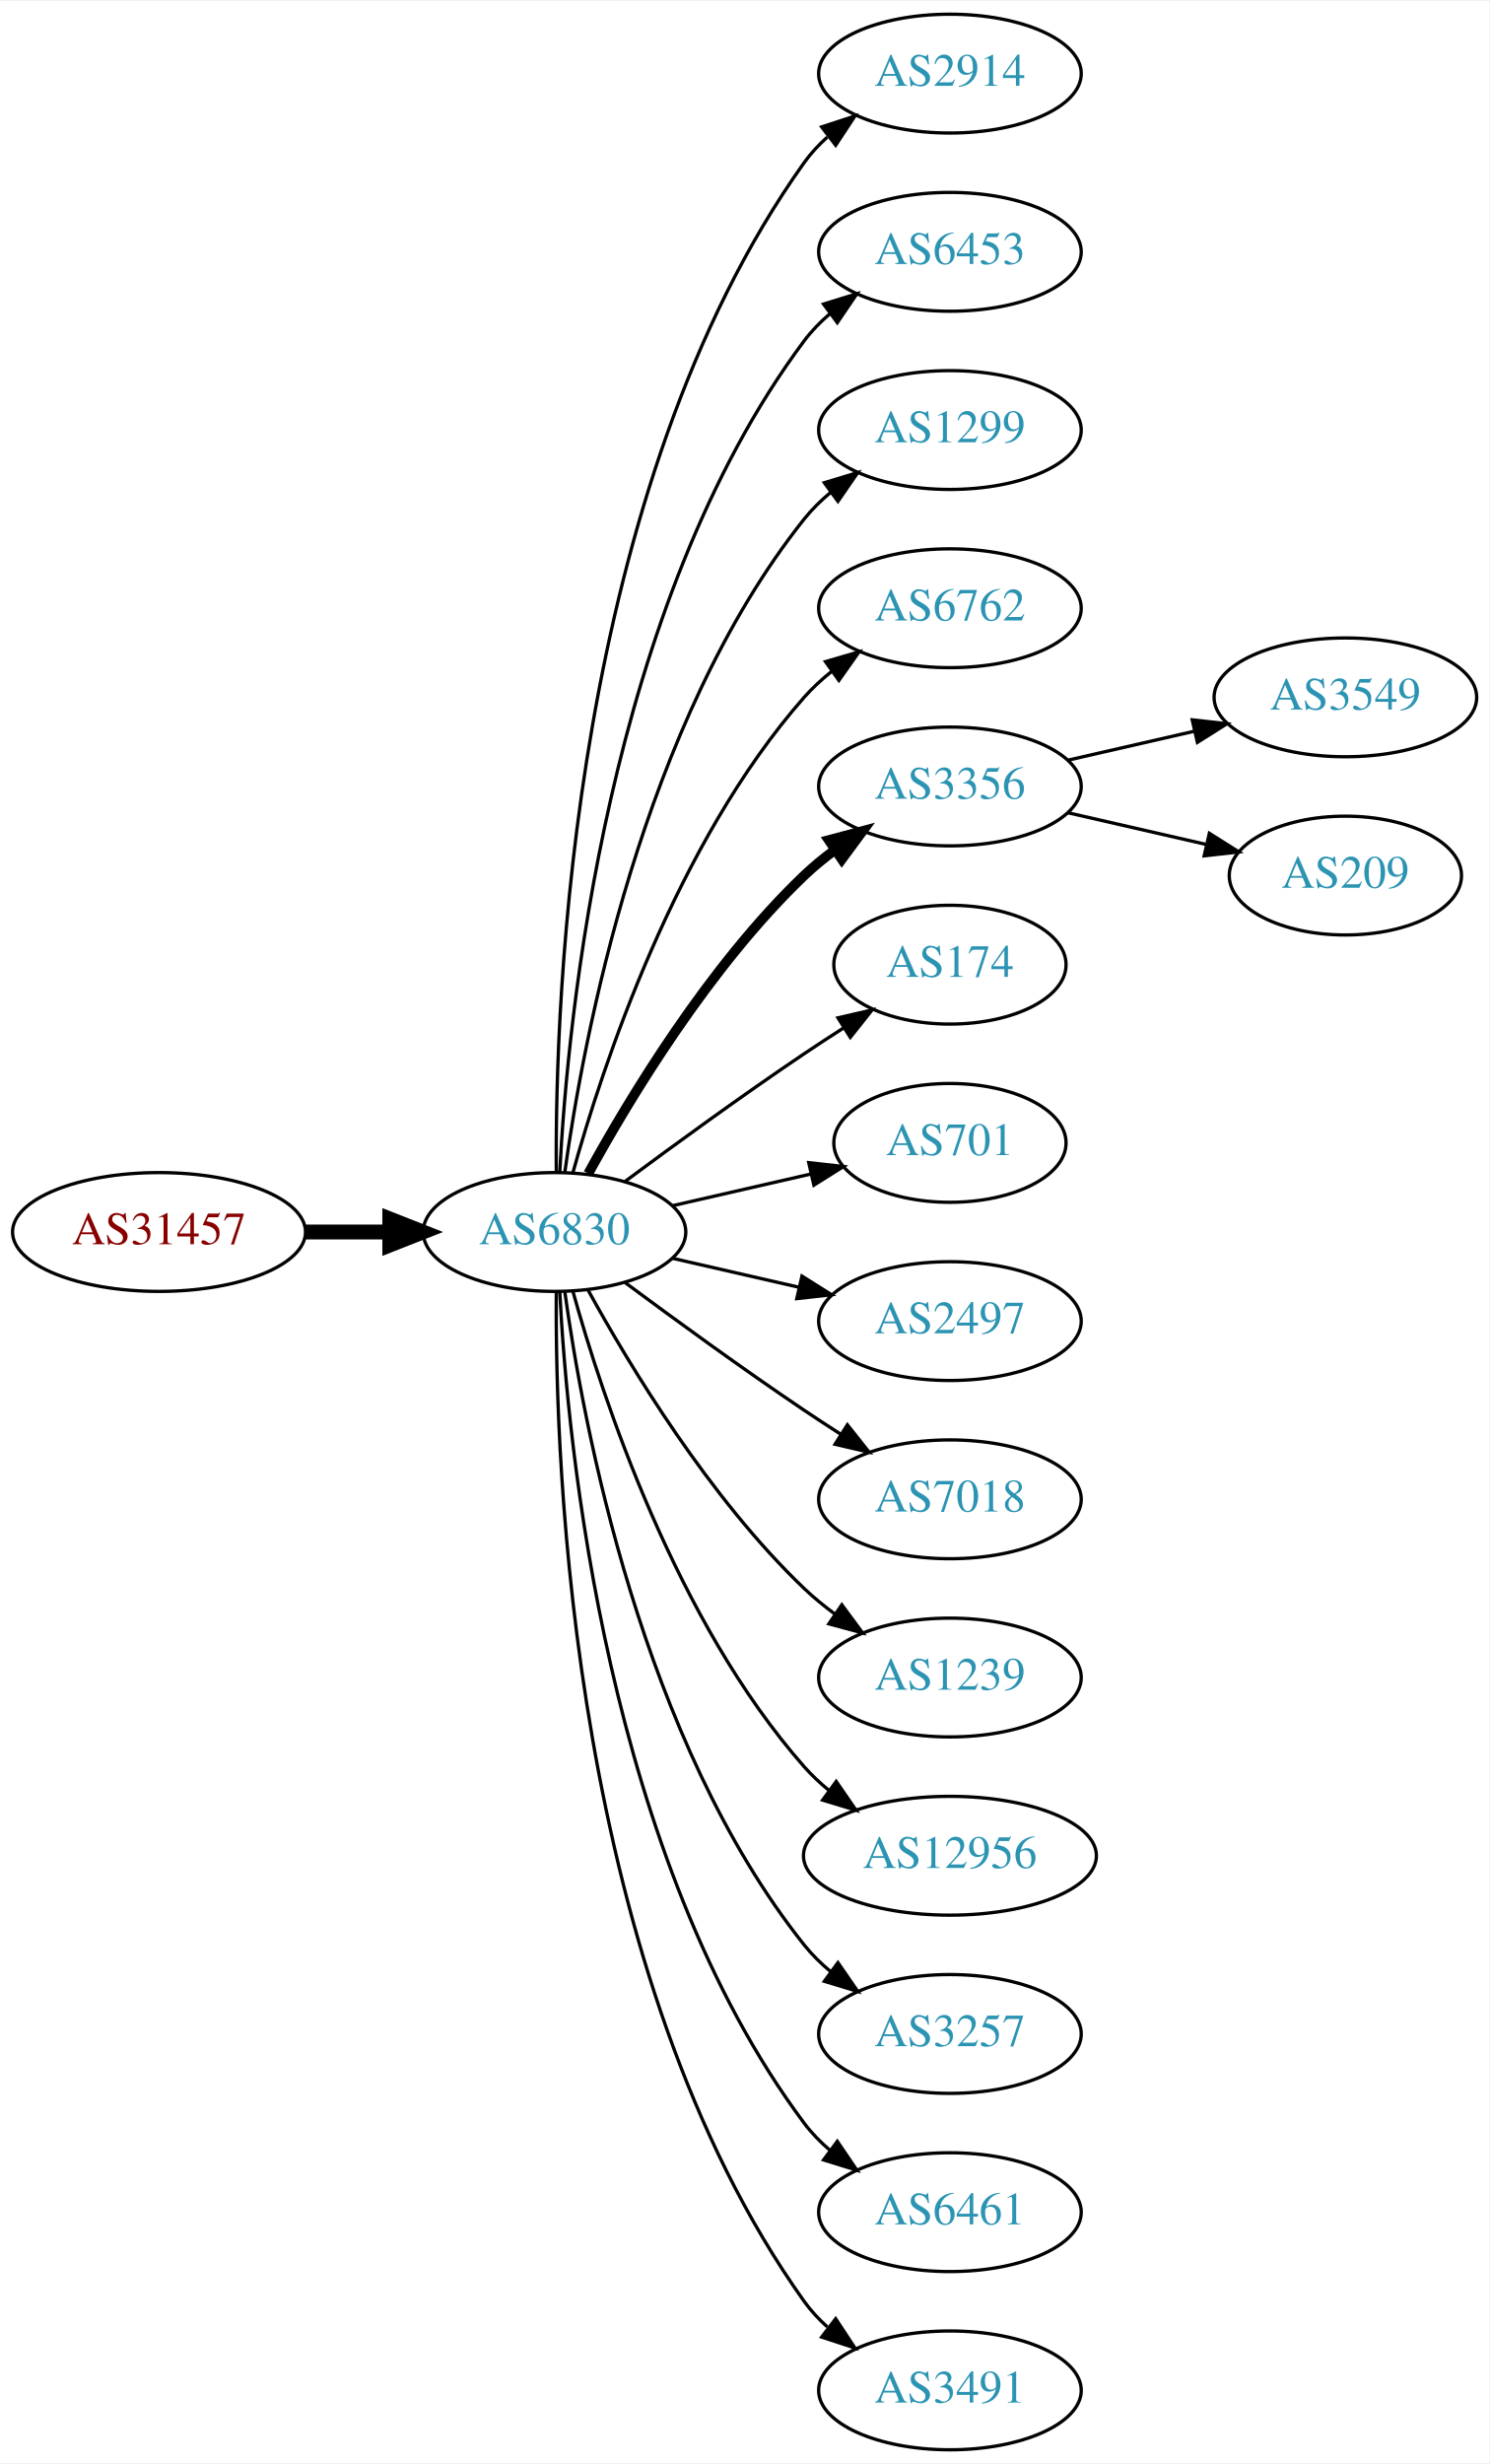
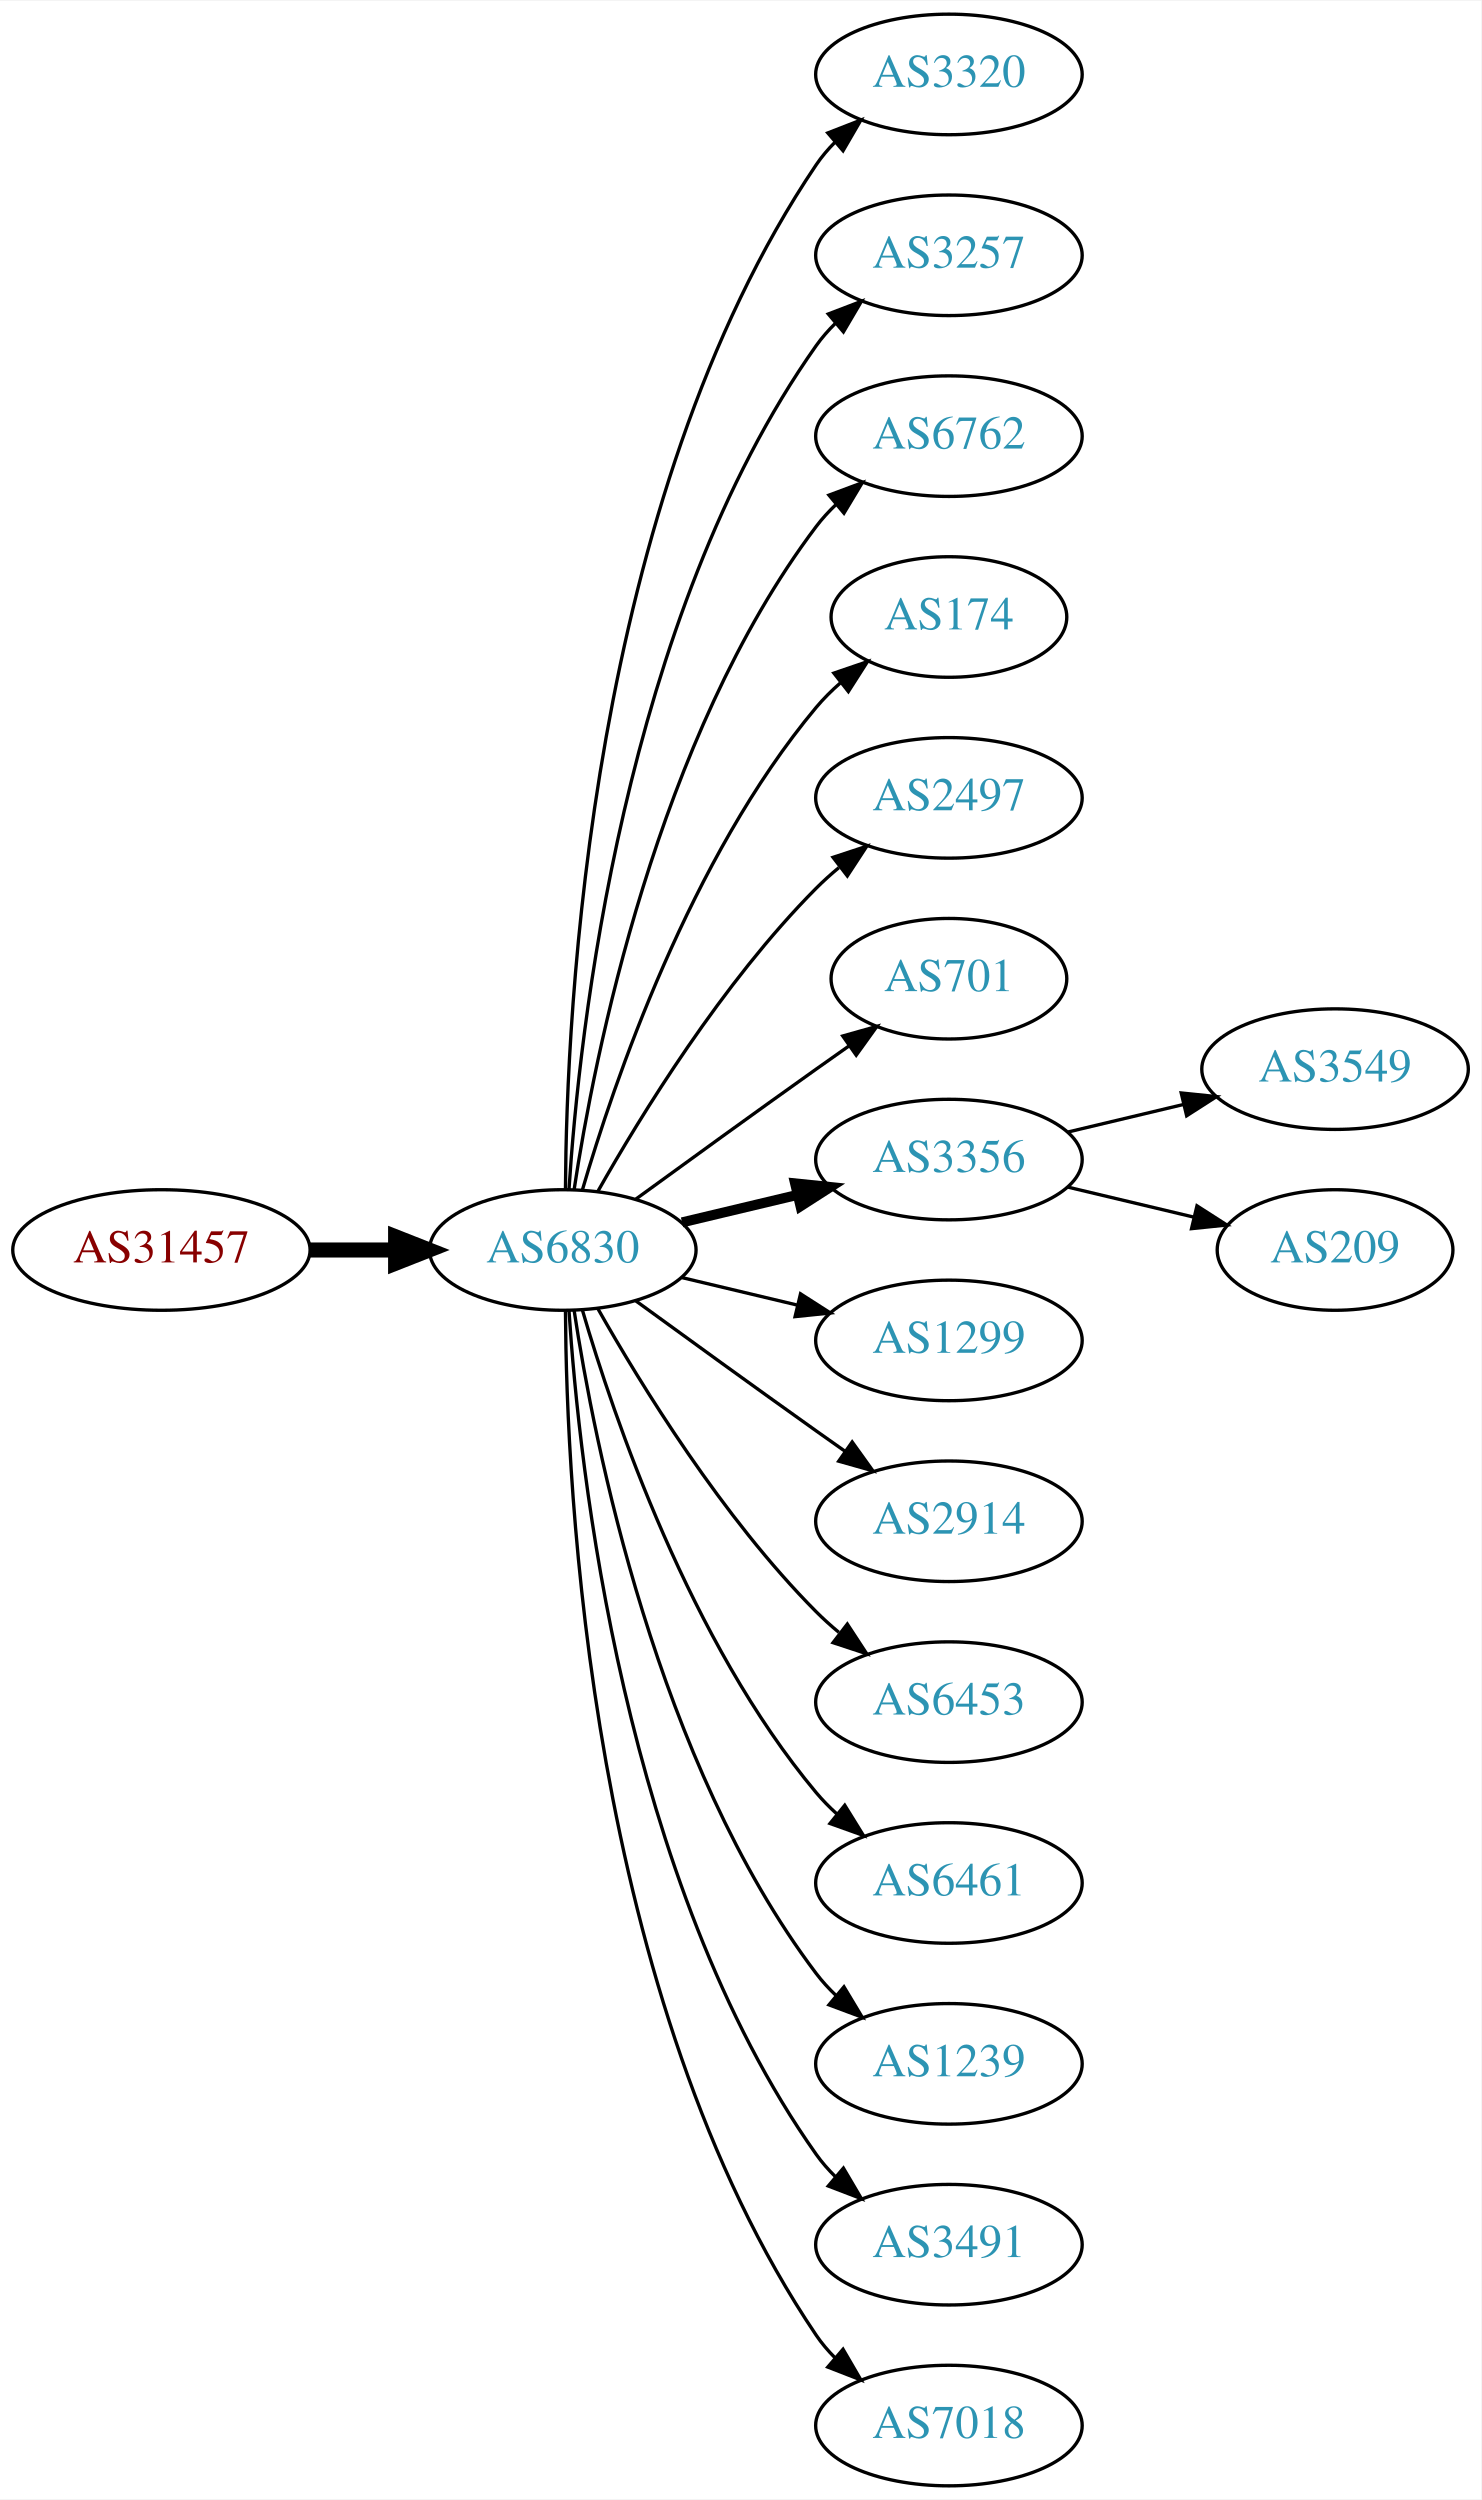
- <svg xmlns="http://www.w3.org/2000/svg" xmlns:xlink="http://www.w3.org/1999/xlink" width="451pt" height="746pt" viewBox="0.00 0.00 451.37 746.00">
+ <svg xmlns="http://www.w3.org/2000/svg" xmlns:xlink="http://www.w3.org/1999/xlink" width="442pt" height="746pt" viewBox="0.00 0.00 442.27 746.00">
  <g id="graph0" class="graph" transform="scale(1 1) rotate(0) translate(4 742)">
-     <polygon fill="white" stroke="none" points="-4,4 -4,-742 447.37,-742 447.37,4 -4,4" />
+     <polygon fill="white" stroke="none" points="-4,4 -4,-742 438.271,-742 438.271,4 -4,4" />
    <g id="node1" class="node">
      <g id="a_node1">
        <a xlink:href="/asn/31457" xlink:title="AS31457 ~ Eos Data Systems GmbH [AT]">
          <ellipse fill="#ffffff" stroke="black" cx="44.196" cy="-369" rx="44.393" ry="18" />
          <text text-anchor="middle" x="44.196" y="-365.3" font-family="Times,serif" font-size="14.00" fill="#880000">AS31457</text>
        </a>
      </g>
    </g>
    <g id="node2" class="node">
      <g id="a_node2">
        <a xlink:href="/asn/6830" xlink:title="AS6830 ~ LGI-UPC [AT]">
          <ellipse fill="#ffffff" stroke="black" cx="164.039" cy="-369" rx="39.794" ry="18" />
          <text text-anchor="middle" x="164.039" y="-365.3" font-family="Times,serif" font-size="14.00" fill="#2c94b3">AS6830</text>
        </a>
      </g>
    </g>
    <g id="edge1" class="edge">
      <path fill="none" stroke="black" stroke-width="4.5" d="M88.407,-369C96.72,-369 105.482,-369 113.965,-369" />
      <polygon fill="black" stroke="black" stroke-width="4.5" points="114.123,-372.938 124.123,-369 114.123,-365.063 114.123,-372.938" />
    </g>
    <g id="node3" class="node">
      <g id="a_node3">
-         <a xlink:href="/asn/2914" xlink:title="AS2914 ~ NTT America, Inc. [US]">
-           <ellipse fill="#ffffff" stroke="black" cx="283.881" cy="-720" rx="39.794" ry="18" />
-           <text text-anchor="middle" x="283.881" y="-716.3" font-family="Times,serif" font-size="14.00" fill="#2c94b3">AS2914</text>
+         <a xlink:href="/asn/3320" xlink:title="AS3320 ~ DTAG [DE]">
+           <ellipse fill="#ffffff" stroke="black" cx="279.332" cy="-720" rx="39.794" ry="18" />
+           <text text-anchor="middle" x="279.332" y="-716.3" font-family="Times,serif" font-size="14.00" fill="#2c94b3">AS3320</text>
        </a>
      </g>
    </g>
    <g id="edge2" class="edge">
-       <path fill="none" stroke="black" d="M164.587,-387.063C164.168,-439.503 169.322,-594.293 239.685,-693 241.687,-695.809 244.082,-698.388 246.703,-700.743" />
-       <polygon fill="black" stroke="black" points="245.007,-703.852 255.079,-707.139 249.255,-698.288 245.007,-703.852" />
+       <path fill="none" stroke="black" d="M164.836,-387.265C165.116,-439.599 172.031,-592.764 239.685,-693 241.316,-695.417 243.242,-697.684 245.348,-699.796" />
+       <polygon fill="black" stroke="black" points="243.167,-702.536 253.042,-706.373 247.715,-697.215 243.167,-702.536" />
    </g>
    <g id="node4" class="node">
      <g id="a_node4">
-         <a xlink:href="/asn/6453" xlink:title="AS6453 ~ TATA COMMUNICATIONS (AMERICA) INC [US]">
-           <ellipse fill="#ffffff" stroke="black" cx="283.881" cy="-666" rx="39.794" ry="18" />
-           <text text-anchor="middle" x="283.881" y="-662.3" font-family="Times,serif" font-size="14.00" fill="#2c94b3">AS6453</text>
+         <a xlink:href="/asn/3257" xlink:title="AS3257 ~ GTT [DE]">
+           <ellipse fill="#ffffff" stroke="black" cx="279.332" cy="-666" rx="39.794" ry="18" />
+           <text text-anchor="middle" x="279.332" y="-662.3" font-family="Times,serif" font-size="14.00" fill="#2c94b3">AS3257</text>
        </a>
      </g>
    </g>
    <g id="edge3" class="edge">
-       <path fill="none" stroke="black" d="M165.63,-387.023C168.007,-433.412 179.925,-558.893 239.685,-639 241.933,-642.013 244.624,-644.769 247.551,-647.272" />
-       <polygon fill="black" stroke="black" points="245.582,-650.169 255.702,-653.303 249.746,-644.542 245.582,-650.169" />
+       <path fill="none" stroke="black" d="M165.894,-387.185C168.888,-433.425 182.134,-557.589 239.685,-639 241.368,-641.381 243.331,-643.622 245.464,-645.716" />
+       <polygon fill="black" stroke="black" points="243.31,-648.478 253.207,-652.259 247.828,-643.132 243.31,-648.478" />
    </g>
    <g id="node5" class="node">
      <g id="a_node5">
-         <a xlink:href="/asn/1299" xlink:title="AS1299 ~ Telia Carrier [EU]">
-           <ellipse fill="#ffffff" stroke="black" cx="283.881" cy="-612" rx="39.794" ry="18" />
-           <text text-anchor="middle" x="283.881" y="-608.3" font-family="Times,serif" font-size="14.00" fill="#2c94b3">AS1299</text>
+         <a xlink:href="/asn/6762" xlink:title="AS6762 ~ TELECOM ITALIA SPARKLE S.p.A. [IT]">
+           <ellipse fill="#ffffff" stroke="black" cx="279.332" cy="-612" rx="39.794" ry="18" />
+           <text text-anchor="middle" x="279.332" y="-608.3" font-family="Times,serif" font-size="14.00" fill="#2c94b3">AS6762</text>
        </a>
      </g>
    </g>
    <g id="edge4" class="edge">
-       <path fill="none" stroke="black" d="M167.178,-387.17C172.678,-426.974 190.504,-523.233 239.685,-585 242.026,-587.94 244.781,-590.649 247.747,-593.121" />
-       <polygon fill="black" stroke="black" points="245.812,-596.042 255.953,-599.11 249.939,-590.388 245.812,-596.042" />
+       <path fill="none" stroke="black" d="M167.415,-386.986C173.389,-426.422 192.1,-521.995 239.685,-585 241.442,-587.327 243.459,-589.529 245.629,-591.596" />
+       <polygon fill="black" stroke="black" points="243.513,-594.389 253.441,-598.088 247.987,-589.005 243.513,-594.389" />
    </g>
    <g id="node6" class="node">
      <g id="a_node6">
-         <a xlink:href="/asn/6762" xlink:title="AS6762 ~ TELECOM ITALIA SPARKLE S.p.A. [IT]">
-           <ellipse fill="#ffffff" stroke="black" cx="283.881" cy="-558" rx="39.794" ry="18" />
-           <text text-anchor="middle" x="283.881" y="-554.3" font-family="Times,serif" font-size="14.00" fill="#2c94b3">AS6762</text>
+         <a xlink:href="/asn/174" xlink:title="AS174 ~ Cogent Communications [US]">
+           <ellipse fill="#ffffff" stroke="black" cx="279.332" cy="-558" rx="35.194" ry="18" />
+           <text text-anchor="middle" x="279.332" y="-554.3" font-family="Times,serif" font-size="14.00" fill="#2c94b3">AS174</text>
        </a>
      </g>
    </g>
    <g id="edge5" class="edge">
-       <path fill="none" stroke="black" d="M169.612,-386.946C178.517,-418.995 200.801,-486.842 239.685,-531 242.169,-533.821 245.019,-536.449 248.044,-538.871" />
-       <polygon fill="black" stroke="black" points="246.162,-541.828 256.334,-544.791 250.23,-536.131 246.162,-541.828" />
+       <path fill="none" stroke="black" d="M169.913,-387.002C179.227,-418.844 202.043,-485.981 239.685,-531 241.838,-533.574 244.292,-536.017 246.896,-538.303" />
+       <polygon fill="black" stroke="black" points="244.98,-541.249 255.007,-544.672 249.303,-535.743 244.98,-541.249" />
    </g>
    <g id="node7" class="node">
      <g id="a_node7">
-         <a xlink:href="/asn/3356" xlink:title="AS3356 ~ Level 3 Parent, LLC [US]">
-           <ellipse fill="#ffffff" stroke="black" cx="283.881" cy="-504" rx="39.794" ry="18" />
-           <text text-anchor="middle" x="283.881" y="-500.3" font-family="Times,serif" font-size="14.00" fill="#2c94b3">AS3356</text>
+         <a xlink:href="/asn/2497" xlink:title="AS2497 ~ Internet Initiative Japan Inc. [JP]">
+           <ellipse fill="#ffffff" stroke="black" cx="279.332" cy="-504" rx="39.794" ry="18" />
+           <text text-anchor="middle" x="279.332" y="-500.3" font-family="Times,serif" font-size="14.00" fill="#2c94b3">AS2497</text>
        </a>
      </g>
    </g>
    <g id="edge6" class="edge">
-       <path fill="none" stroke="black" stroke-width="3" d="M174.28,-386.713C186.825,-409.561 211.002,-449.611 239.685,-477 242.553,-479.739 245.742,-482.347 249.051,-484.785" />
-       <polygon fill="black" stroke="black" stroke-width="3" points="247.175,-487.742 257.411,-490.477 251.114,-481.956 247.175,-487.742" />
+       <path fill="none" stroke="black" d="M174.498,-386.49C187.28,-409.096 211.712,-448.886 239.685,-477 241.796,-479.121 244.092,-481.188 246.477,-483.171" />
+       <polygon fill="black" stroke="black" points="244.73,-486.242 254.793,-489.556 248.993,-480.69 244.73,-486.242" />
    </g>
    <g id="node8" class="node">
      <g id="a_node8">
-         <a xlink:href="/asn/174" xlink:title="AS174 ~ Cogent Communications [US]">
-           <ellipse fill="#ffffff" stroke="black" cx="283.881" cy="-450" rx="35.194" ry="18" />
-           <text text-anchor="middle" x="283.881" y="-446.3" font-family="Times,serif" font-size="14.00" fill="#2c94b3">AS174</text>
+         <a xlink:href="/asn/701" xlink:title="AS701 ~ UUNET [US]">
+           <ellipse fill="#ffffff" stroke="black" cx="279.332" cy="-450" rx="35.194" ry="18" />
+           <text text-anchor="middle" x="279.332" y="-446.3" font-family="Times,serif" font-size="14.00" fill="#2c94b3">AS701</text>
        </a>
      </g>
    </g>
    <g id="edge7" class="edge">
-       <path fill="none" stroke="black" d="M185.369,-384.277C200.231,-395.304 220.976,-410.407 239.685,-423 243.502,-425.569 247.552,-428.21 251.583,-430.786" />
-       <polygon fill="black" stroke="black" points="249.952,-433.895 260.277,-436.271 253.687,-427.975 249.952,-433.895" />
+       <path fill="none" stroke="black" d="M185.887,-384.222C200.821,-395.091 221.435,-410.025 239.685,-423 242.895,-425.282 246.264,-427.661 249.619,-430.018" />
+       <polygon fill="black" stroke="black" points="247.631,-432.899 257.83,-435.77 251.647,-427.166 247.631,-432.899" />
    </g>
    <g id="node9" class="node">
      <g id="a_node9">
-         <a xlink:href="/asn/701" xlink:title="AS701 ~ UUNET [US]">
-           <ellipse fill="#ffffff" stroke="black" cx="283.881" cy="-396" rx="35.194" ry="18" />
-           <text text-anchor="middle" x="283.881" y="-392.3" font-family="Times,serif" font-size="14.00" fill="#2c94b3">AS701</text>
+         <a xlink:href="/asn/3356" xlink:title="AS3356 ~ Level 3 Parent, LLC [US]">
+           <ellipse fill="#ffffff" stroke="black" cx="279.332" cy="-396" rx="39.794" ry="18" />
+           <text text-anchor="middle" x="279.332" y="-392.3" font-family="Times,serif" font-size="14.00" fill="#2c94b3">AS3356</text>
        </a>
      </g>
    </g>
    <g id="edge8" class="edge">
-       <path fill="none" stroke="black" d="M199.758,-376.955C212.85,-379.955 227.873,-383.396 241.513,-386.522" />
-       <polygon fill="black" stroke="black" points="241.091,-390.016 251.621,-388.838 242.655,-383.193 241.091,-390.016" />
+       <path fill="none" stroke="black" stroke-width="3" d="M199.646,-377.248C210.517,-379.838 222.671,-382.735 234.114,-385.462" />
+       <polygon fill="black" stroke="black" stroke-width="3" points="233.397,-388.889 243.936,-387.803 235.02,-382.08 233.397,-388.889" />
    </g>
    <g id="node10" class="node">
      <g id="a_node10">
-         <a xlink:href="/asn/2497" xlink:title="AS2497 ~ Internet Initiative Japan Inc. [JP]">
-           <ellipse fill="#ffffff" stroke="black" cx="283.881" cy="-342" rx="39.794" ry="18" />
-           <text text-anchor="middle" x="283.881" y="-338.3" font-family="Times,serif" font-size="14.00" fill="#2c94b3">AS2497</text>
+         <a xlink:href="/asn/1299" xlink:title="AS1299 ~ Telia Carrier [EU]">
+           <ellipse fill="#ffffff" stroke="black" cx="279.332" cy="-342" rx="39.794" ry="18" />
+           <text text-anchor="middle" x="279.332" y="-338.3" font-family="Times,serif" font-size="14.00" fill="#2c94b3">AS1299</text>
        </a>
      </g>
    </g>
    <g id="edge9" class="edge">
-       <path fill="none" stroke="black" d="M199.758,-361.045C211.758,-358.296 225.379,-355.175 238.071,-352.267" />
-       <polygon fill="black" stroke="black" points="239.037,-355.636 248.003,-349.991 237.474,-348.813 239.037,-355.636" />
+       <path fill="none" stroke="black" d="M199.646,-360.752C210.517,-358.162 222.671,-355.265 234.114,-352.538" />
+       <polygon fill="black" stroke="black" points="235.02,-355.92 243.936,-350.197 233.397,-349.111 235.02,-355.92" />
    </g>
    <g id="node11" class="node">
      <g id="a_node11">
-         <a xlink:href="/asn/7018" xlink:title="AS7018 ~ AT&amp;T Services, Inc. [US]">
-           <ellipse fill="#ffffff" stroke="black" cx="283.881" cy="-288" rx="39.794" ry="18" />
-           <text text-anchor="middle" x="283.881" y="-284.3" font-family="Times,serif" font-size="14.00" fill="#2c94b3">AS7018</text>
+         <a xlink:href="/asn/2914" xlink:title="AS2914 ~ NTT America, Inc. [US]">
+           <ellipse fill="#ffffff" stroke="black" cx="279.332" cy="-288" rx="39.794" ry="18" />
+           <text text-anchor="middle" x="279.332" y="-284.3" font-family="Times,serif" font-size="14.00" fill="#2c94b3">AS2914</text>
        </a>
      </g>
    </g>
    <g id="edge10" class="edge">
-       <path fill="none" stroke="black" d="M185.369,-353.723C200.231,-342.696 220.976,-327.593 239.685,-315 243.234,-312.611 246.984,-310.161 250.733,-307.758" />
-       <polygon fill="black" stroke="black" points="252.801,-310.591 259.381,-302.288 249.059,-304.675 252.801,-310.591" />
+       <path fill="none" stroke="black" d="M185.887,-353.778C200.821,-342.909 221.435,-327.975 239.685,-315 242.506,-312.995 245.449,-310.915 248.397,-308.841" />
+       <polygon fill="black" stroke="black" points="250.443,-311.681 256.621,-303.074 246.424,-305.95 250.443,-311.681" />
    </g>
    <g id="node12" class="node">
      <g id="a_node12">
-         <a xlink:href="/asn/1239" xlink:title="AS1239 ~ Sprint [US]">
-           <ellipse fill="#ffffff" stroke="black" cx="283.881" cy="-234" rx="39.794" ry="18" />
-           <text text-anchor="middle" x="283.881" y="-230.3" font-family="Times,serif" font-size="14.00" fill="#2c94b3">AS1239</text>
+         <a xlink:href="/asn/6453" xlink:title="AS6453 ~ TATA COMMUNICATIONS (AMERICA) INC [US]">
+           <ellipse fill="#ffffff" stroke="black" cx="279.332" cy="-234" rx="39.794" ry="18" />
+           <text text-anchor="middle" x="279.332" y="-230.3" font-family="Times,serif" font-size="14.00" fill="#2c94b3">AS6453</text>
        </a>
      </g>
    </g>
    <g id="edge11" class="edge">
-       <path fill="none" stroke="black" d="M174.28,-351.287C186.825,-328.439 211.002,-288.389 239.685,-261 242.553,-258.261 245.742,-255.653 249.051,-253.215" />
-       <polygon fill="black" stroke="black" points="251.114,-256.044 257.411,-247.523 247.175,-250.258 251.114,-256.044" />
+       <path fill="none" stroke="black" d="M174.498,-351.51C187.28,-328.904 211.712,-289.114 239.685,-261 241.796,-258.879 244.092,-256.812 246.477,-254.829" />
+       <polygon fill="black" stroke="black" points="248.993,-257.31 254.793,-248.444 244.73,-251.758 248.993,-257.31" />
    </g>
    <g id="node13" class="node">
      <g id="a_node13">
-         <a xlink:href="/asn/12956" xlink:title="AS12956 ~ TELXIUS [ES]">
-           <ellipse fill="#ffffff" stroke="black" cx="283.881" cy="-180" rx="44.393" ry="18" />
-           <text text-anchor="middle" x="283.881" y="-176.3" font-family="Times,serif" font-size="14.00" fill="#2c94b3">AS12956</text>
+         <a xlink:href="/asn/6461" xlink:title="AS6461 ~ Zayo Bandwidth [US]">
+           <ellipse fill="#ffffff" stroke="black" cx="279.332" cy="-180" rx="39.794" ry="18" />
+           <text text-anchor="middle" x="279.332" y="-176.3" font-family="Times,serif" font-size="14.00" fill="#2c94b3">AS6461</text>
        </a>
      </g>
    </g>
    <g id="edge12" class="edge">
-       <path fill="none" stroke="black" d="M169.612,-351.054C178.517,-319.005 200.801,-251.158 239.685,-207 241.975,-204.399 244.577,-201.962 247.34,-199.699" />
-       <polygon fill="black" stroke="black" points="249.419,-202.515 255.434,-193.792 245.293,-196.86 249.419,-202.515" />
+       <path fill="none" stroke="black" d="M169.913,-350.998C179.227,-319.156 202.043,-252.019 239.685,-207 241.555,-204.763 243.654,-202.626 245.88,-200.604" />
+       <polygon fill="black" stroke="black" points="248.227,-203.207 253.799,-194.196 243.823,-197.766 248.227,-203.207" />
    </g>
    <g id="node14" class="node">
      <g id="a_node14">
-         <a xlink:href="/asn/3257" xlink:title="AS3257 ~ GTT [DE]">
-           <ellipse fill="#ffffff" stroke="black" cx="283.881" cy="-126" rx="39.794" ry="18" />
-           <text text-anchor="middle" x="283.881" y="-122.3" font-family="Times,serif" font-size="14.00" fill="#2c94b3">AS3257</text>
+         <a xlink:href="/asn/1239" xlink:title="AS1239 ~ Sprint [US]">
+           <ellipse fill="#ffffff" stroke="black" cx="279.332" cy="-126" rx="39.794" ry="18" />
+           <text text-anchor="middle" x="279.332" y="-122.3" font-family="Times,serif" font-size="14.00" fill="#2c94b3">AS1239</text>
        </a>
      </g>
    </g>
    <g id="edge13" class="edge">
-       <path fill="none" stroke="black" d="M167.178,-350.83C172.678,-311.026 190.504,-214.767 239.685,-153 242.026,-150.06 244.781,-147.351 247.747,-144.879" />
-       <polygon fill="black" stroke="black" points="249.939,-147.612 255.953,-138.89 245.812,-141.958 249.939,-147.612" />
+       <path fill="none" stroke="black" d="M167.415,-351.014C173.389,-311.578 192.1,-216.005 239.685,-153 241.442,-150.673 243.459,-148.471 245.629,-146.404" />
+       <polygon fill="black" stroke="black" points="247.987,-148.995 253.441,-139.912 243.513,-143.611 247.987,-148.995" />
    </g>
    <g id="node15" class="node">
      <g id="a_node15">
-         <a xlink:href="/asn/6461" xlink:title="AS6461 ~ Zayo Bandwidth [US]">
-           <ellipse fill="#ffffff" stroke="black" cx="283.881" cy="-72" rx="39.794" ry="18" />
-           <text text-anchor="middle" x="283.881" y="-68.3" font-family="Times,serif" font-size="14.00" fill="#2c94b3">AS6461</text>
+         <a xlink:href="/asn/3491" xlink:title="AS3491 ~ PCCW Global, Inc. [US]">
+           <ellipse fill="#ffffff" stroke="black" cx="279.332" cy="-72" rx="39.794" ry="18" />
+           <text text-anchor="middle" x="279.332" y="-68.3" font-family="Times,serif" font-size="14.00" fill="#2c94b3">AS3491</text>
        </a>
      </g>
    </g>
    <g id="edge14" class="edge">
-       <path fill="none" stroke="black" d="M165.63,-350.977C168.007,-304.588 179.925,-179.107 239.685,-99 241.933,-95.987 244.624,-93.231 247.551,-90.728" />
-       <polygon fill="black" stroke="black" points="249.746,-93.459 255.702,-84.697 245.582,-87.831 249.746,-93.459" />
+       <path fill="none" stroke="black" d="M165.894,-350.815C168.888,-304.575 182.134,-180.411 239.685,-99 241.368,-96.619 243.331,-94.378 245.464,-92.284" />
+       <polygon fill="black" stroke="black" points="247.828,-94.868 253.207,-85.74 243.31,-89.522 247.828,-94.868" />
    </g>
    <g id="node16" class="node">
      <g id="a_node16">
-         <a xlink:href="/asn/3491" xlink:title="AS3491 ~ PCCW Global, Inc. [US]">
-           <ellipse fill="#ffffff" stroke="black" cx="283.881" cy="-18" rx="39.794" ry="18" />
-           <text text-anchor="middle" x="283.881" y="-14.3" font-family="Times,serif" font-size="14.00" fill="#2c94b3">AS3491</text>
+         <a xlink:href="/asn/7018" xlink:title="AS7018 ~ AT&amp;T Services, Inc. [US]">
+           <ellipse fill="#ffffff" stroke="black" cx="279.332" cy="-18" rx="39.794" ry="18" />
+           <text text-anchor="middle" x="279.332" y="-14.3" font-family="Times,serif" font-size="14.00" fill="#2c94b3">AS7018</text>
        </a>
      </g>
    </g>
    <g id="edge15" class="edge">
-       <path fill="none" stroke="black" d="M164.587,-350.937C164.168,-298.497 169.322,-143.707 239.685,-45 241.687,-42.191 244.082,-39.612 246.703,-37.257" />
-       <polygon fill="black" stroke="black" points="249.255,-39.712 255.079,-30.861 245.007,-34.148 249.255,-39.712" />
+       <path fill="none" stroke="black" d="M164.836,-350.735C165.116,-298.401 172.031,-145.236 239.685,-45 241.316,-42.583 243.242,-40.316 245.348,-38.204" />
+       <polygon fill="black" stroke="black" points="247.715,-40.785 253.042,-31.627 243.167,-35.464 247.715,-40.785" />
    </g>
    <g id="node17" class="node">
      <g id="a_node17">
        <a xlink:href="/asn/3549" xlink:title="AS3549 ~ Level 3 Parent, LLC [US]">
-           <ellipse fill="#ffffff" stroke="black" cx="403.724" cy="-531" rx="39.794" ry="18" />
-           <text text-anchor="middle" x="403.724" y="-527.3" font-family="Times,serif" font-size="14.00" fill="#2c94b3">AS3549</text>
+           <ellipse fill="#ffffff" stroke="black" cx="394.625" cy="-423" rx="39.794" ry="18" />
+           <text text-anchor="middle" x="394.625" y="-419.3" font-family="Times,serif" font-size="14.00" fill="#2c94b3">AS3549</text>
        </a>
      </g>
    </g>
    <g id="edge16" class="edge">
-       <path fill="none" stroke="black" d="M319.6,-511.955C331.6,-514.704 345.221,-517.825 357.914,-520.733" />
-       <polygon fill="black" stroke="black" points="357.316,-524.187 367.845,-523.009 358.88,-517.364 357.316,-524.187" />
+       <path fill="none" stroke="black" d="M314.939,-404.248C325.81,-406.838 337.964,-409.735 349.407,-412.462" />
+       <polygon fill="black" stroke="black" points="348.69,-415.889 359.229,-414.803 350.313,-409.08 348.69,-415.889" />
    </g>
    <g id="node18" class="node">
      <g id="a_node18">
        <a xlink:href="/asn/209" xlink:title="AS209 ~ CenturyLink Communications, LLC [US]">
-           <ellipse fill="#ffffff" stroke="black" cx="403.724" cy="-477" rx="35.194" ry="18" />
-           <text text-anchor="middle" x="403.724" y="-473.3" font-family="Times,serif" font-size="14.00" fill="#2c94b3">AS209</text>
+           <ellipse fill="#ffffff" stroke="black" cx="394.625" cy="-369" rx="35.194" ry="18" />
+           <text text-anchor="middle" x="394.625" y="-365.3" font-family="Times,serif" font-size="14.00" fill="#2c94b3">AS209</text>
        </a>
      </g>
    </g>
    <g id="edge17" class="edge">
-       <path fill="none" stroke="black" d="M319.6,-496.045C332.693,-493.045 347.715,-489.604 361.356,-486.478" />
-       <polygon fill="black" stroke="black" points="362.497,-489.807 371.463,-484.162 360.934,-482.984 362.497,-489.807" />
+       <path fill="none" stroke="black" d="M314.939,-387.752C326.733,-384.942 340.038,-381.771 352.306,-378.847" />
+       <polygon fill="black" stroke="black" points="353.394,-382.186 362.311,-376.463 351.772,-375.376 353.394,-382.186" />
    </g>
  </g>
</svg>
